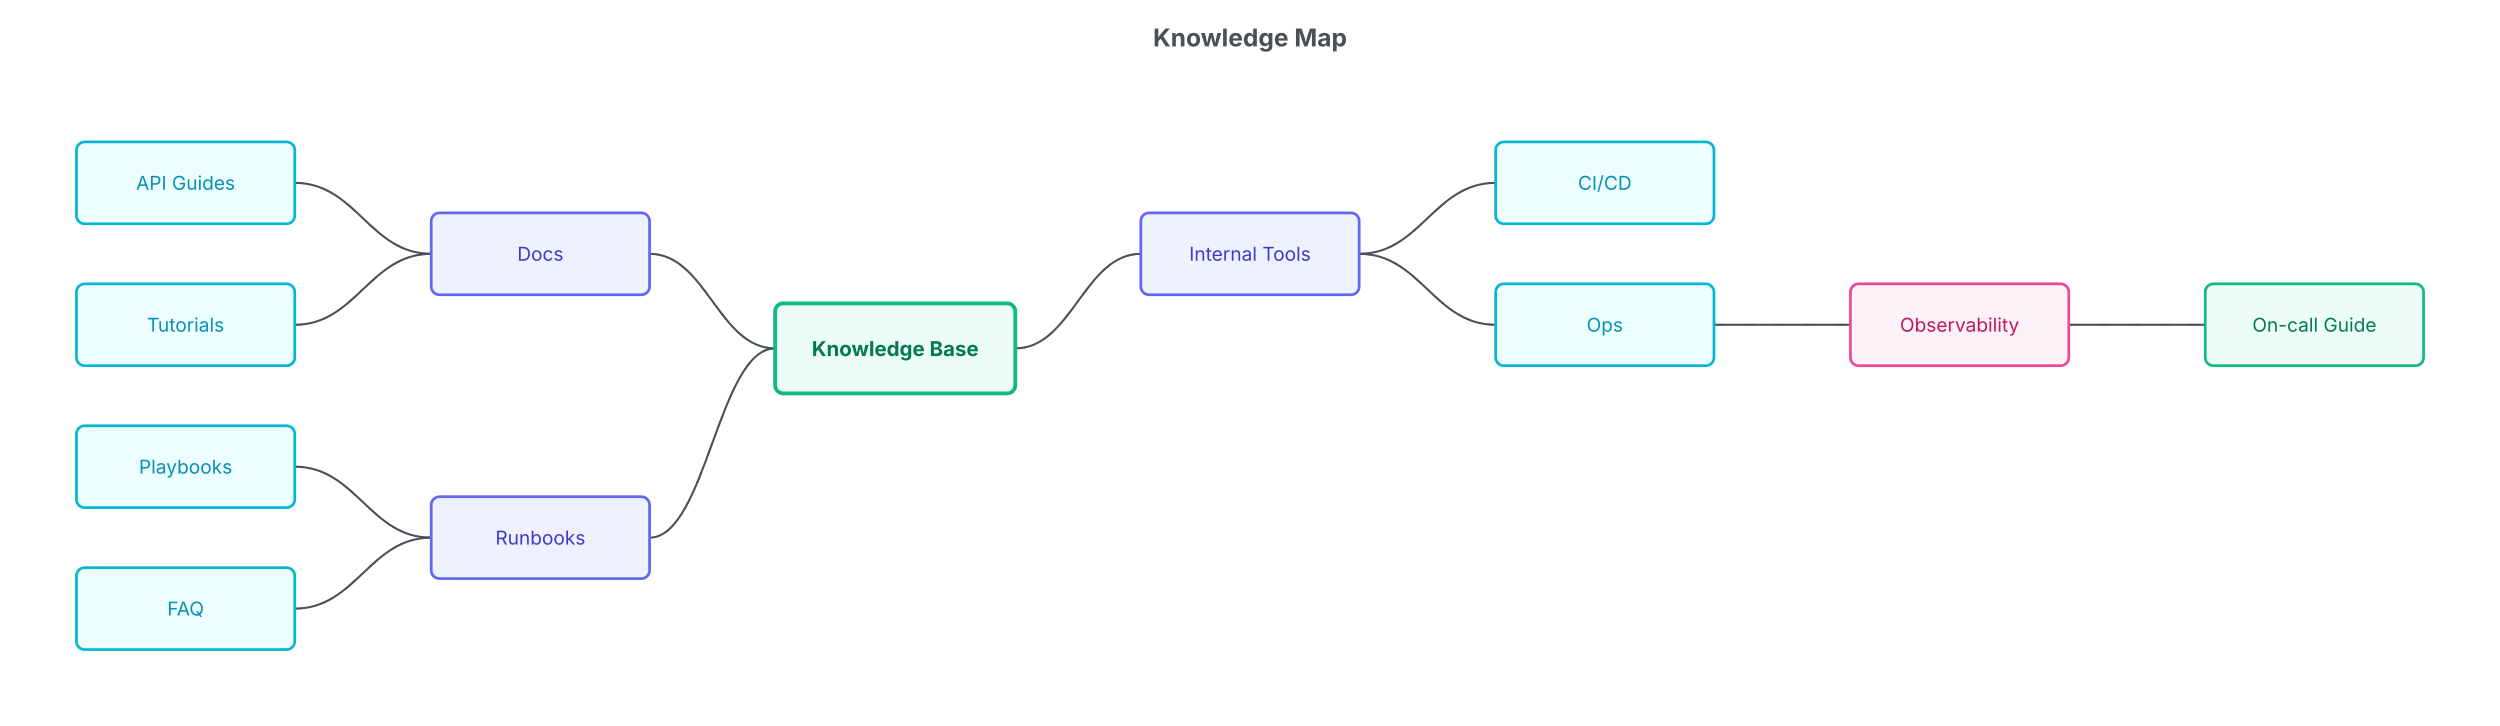
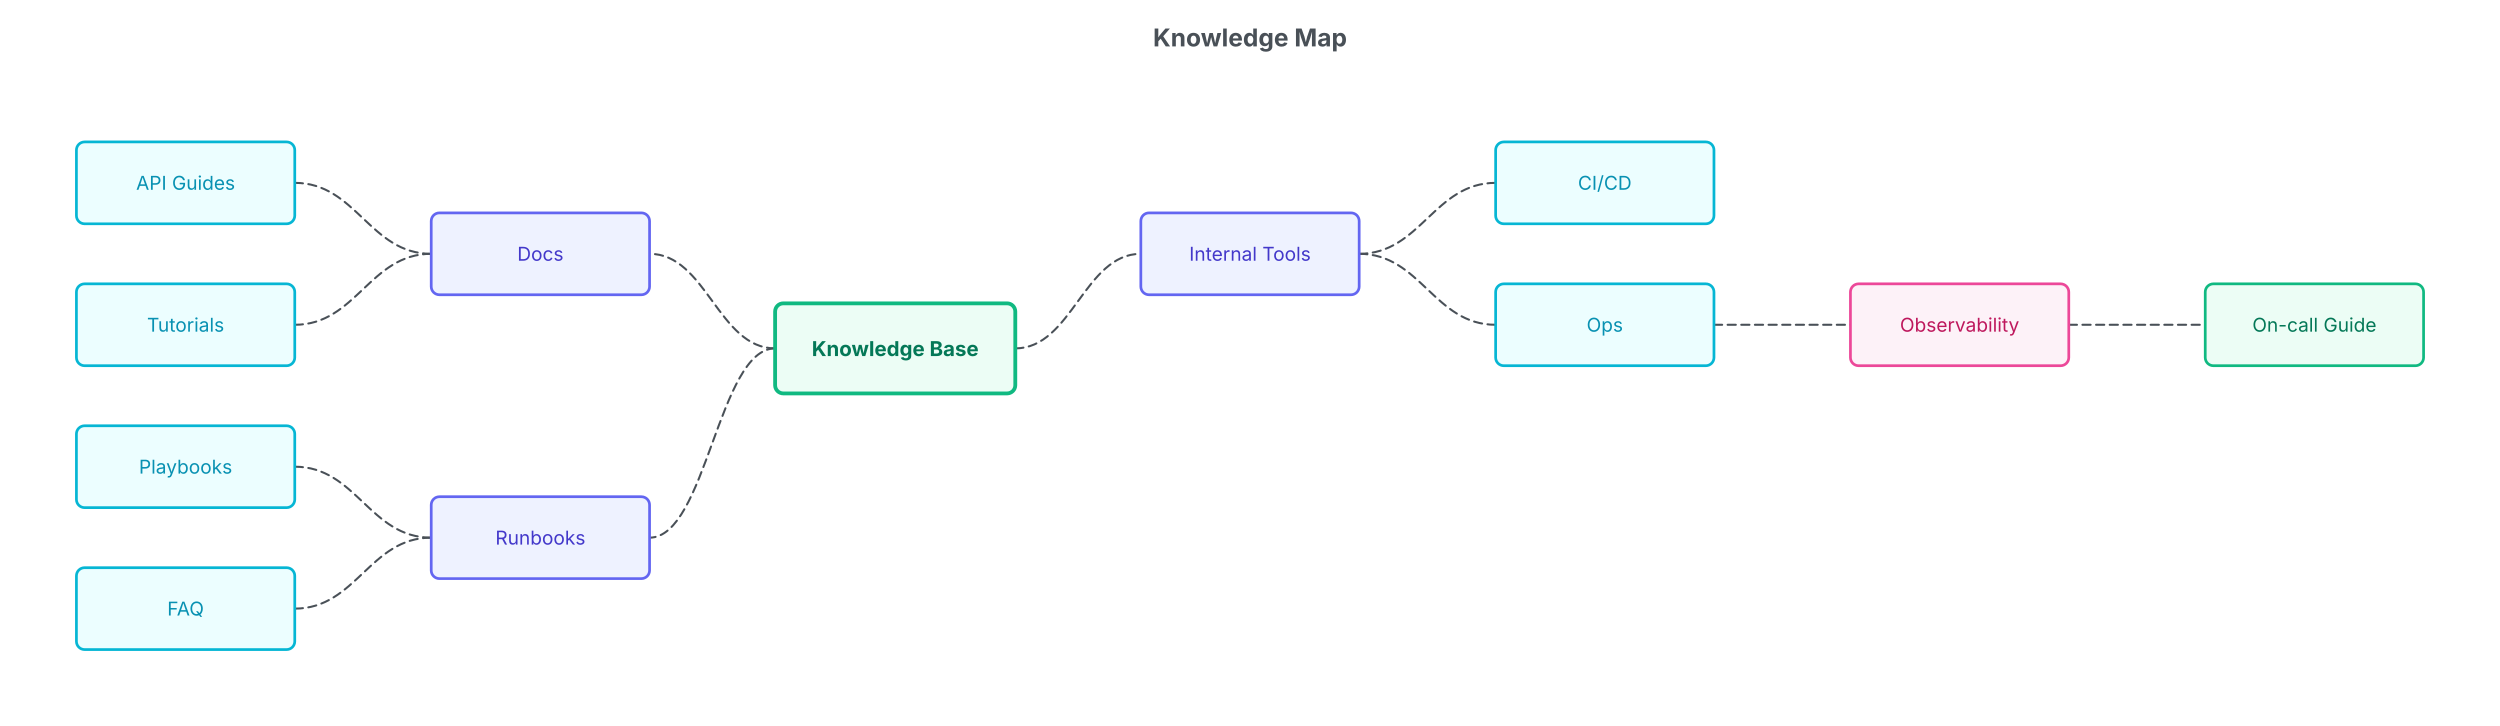
<svg xmlns="http://www.w3.org/2000/svg" width="1832" height="532" viewBox="-656 -134 1832 532">
  <text x="260" y="-100" text-anchor="middle" font-family="Inter, system-ui, -apple-system, sans-serif" font-size="18" font-weight="700" fill="#495057">Knowledge Map</text>
  <g class="mindmap">
-     <path d="M-88,121.3 C-129.4,121.3 -138.6,52 -180,52" fill="none" stroke="#495057" stroke-width="1.5" stroke-linecap="round" />
-     <path d="M-88,121.3 C-129.4,121.3 -138.6,52 -180,52" fill="none" stroke="#495057" stroke-width="1.3" stroke-linecap="round" stroke-dasharray="8 14" opacity="0.55">
-       <animate attributeName="stroke-dashoffset" from="0" to="-44" dur="2.2s" repeatCount="indefinite" />
+     <path d="M-88,121.3 C-129.4,121.3 -138.6,52 -180,52" fill="none" stroke="#495057" stroke-width="1.5" stroke-linecap="round" stroke-dasharray="6,4">
+       <animate attributeName="stroke-dashoffset" from="0" to="-20" dur="0.8s" repeatCount="indefinite" />
    </path>
-     <path d="M-88,121.3 C-129.4,121.3 -138.6,260 -180,260" fill="none" stroke="#495057" stroke-width="1.5" stroke-linecap="round" />
-     <path d="M-88,121.3 C-129.4,121.3 -138.6,260 -180,260" fill="none" stroke="#495057" stroke-width="1.3" stroke-linecap="round" stroke-dasharray="8 14" opacity="0.55">
-       <animate attributeName="stroke-dashoffset" from="0" to="-44" dur="2.2s" repeatCount="indefinite" />
+     <path d="M-88,121.3 C-129.4,121.3 -138.6,260 -180,260" fill="none" stroke="#495057" stroke-width="1.5" stroke-linecap="round" stroke-dasharray="6,4">
+       <animate attributeName="stroke-dashoffset" from="0" to="-20" dur="0.8s" repeatCount="indefinite" />
    </path>
-     <path d="M-340,52 C-385,52 -395,0 -440,0" fill="none" stroke="#495057" stroke-width="1.5" stroke-linecap="round" />
-     <path d="M-340,52 C-385,52 -395,0 -440,0" fill="none" stroke="#495057" stroke-width="1.3" stroke-linecap="round" stroke-dasharray="8 14" opacity="0.55">
-       <animate attributeName="stroke-dashoffset" from="0" to="-44" dur="2.2s" repeatCount="indefinite" />
+     <path d="M-340,52 C-385,52 -395,0 -440,0" fill="none" stroke="#495057" stroke-width="1.5" stroke-linecap="round" stroke-dasharray="6,4">
+       <animate attributeName="stroke-dashoffset" from="0" to="-20" dur="0.8s" repeatCount="indefinite" />
    </path>
-     <path d="M-340,260 C-385,260 -395,208 -440,208" fill="none" stroke="#495057" stroke-width="1.5" stroke-linecap="round" />
-     <path d="M-340,260 C-385,260 -395,208 -440,208" fill="none" stroke="#495057" stroke-width="1.3" stroke-linecap="round" stroke-dasharray="8 14" opacity="0.55">
-       <animate attributeName="stroke-dashoffset" from="0" to="-44" dur="2.2s" repeatCount="indefinite" />
+     <path d="M-340,260 C-385,260 -395,208 -440,208" fill="none" stroke="#495057" stroke-width="1.5" stroke-linecap="round" stroke-dasharray="6,4">
+       <animate attributeName="stroke-dashoffset" from="0" to="-20" dur="0.8s" repeatCount="indefinite" />
    </path>
-     <path d="M-340,52 C-385,52 -395,104 -440,104" fill="none" stroke="#495057" stroke-width="1.5" stroke-linecap="round" />
-     <path d="M-340,52 C-385,52 -395,104 -440,104" fill="none" stroke="#495057" stroke-width="1.3" stroke-linecap="round" stroke-dasharray="8 14" opacity="0.55">
-       <animate attributeName="stroke-dashoffset" from="0" to="-44" dur="2.2s" repeatCount="indefinite" />
+     <path d="M-340,52 C-385,52 -395,104 -440,104" fill="none" stroke="#495057" stroke-width="1.5" stroke-linecap="round" stroke-dasharray="6,4">
+       <animate attributeName="stroke-dashoffset" from="0" to="-20" dur="0.8s" repeatCount="indefinite" />
    </path>
-     <path d="M-340,260 C-385,260 -395,312 -440,312" fill="none" stroke="#495057" stroke-width="1.5" stroke-linecap="round" />
-     <path d="M-340,260 C-385,260 -395,312 -440,312" fill="none" stroke="#495057" stroke-width="1.3" stroke-linecap="round" stroke-dasharray="8 14" opacity="0.55">
-       <animate attributeName="stroke-dashoffset" from="0" to="-44" dur="2.2s" repeatCount="indefinite" />
+     <path d="M-340,260 C-385,260 -395,312 -440,312" fill="none" stroke="#495057" stroke-width="1.5" stroke-linecap="round" stroke-dasharray="6,4">
+       <animate attributeName="stroke-dashoffset" from="0" to="-20" dur="0.8s" repeatCount="indefinite" />
    </path>
-     <path d="M88,121.3 C129.4,121.3 138.6,52 180,52" fill="none" stroke="#495057" stroke-width="1.5" stroke-linecap="round" />
-     <path d="M88,121.3 C129.4,121.3 138.6,52 180,52" fill="none" stroke="#495057" stroke-width="1.3" stroke-linecap="round" stroke-dasharray="8 14" opacity="0.55">
-       <animate attributeName="stroke-dashoffset" from="0" to="-44" dur="2.2s" repeatCount="indefinite" />
+     <path d="M88,121.3 C129.4,121.3 138.6,52 180,52" fill="none" stroke="#495057" stroke-width="1.5" stroke-linecap="round" stroke-dasharray="6,4">
+       <animate attributeName="stroke-dashoffset" from="0" to="-20" dur="0.8s" repeatCount="indefinite" />
    </path>
-     <path d="M340,52 C385,52 395,0 440,0" fill="none" stroke="#495057" stroke-width="1.5" stroke-linecap="round" />
-     <path d="M340,52 C385,52 395,0 440,0" fill="none" stroke="#495057" stroke-width="1.3" stroke-linecap="round" stroke-dasharray="8 14" opacity="0.55">
-       <animate attributeName="stroke-dashoffset" from="0" to="-44" dur="2.2s" repeatCount="indefinite" />
+     <path d="M340,52 C385,52 395,0 440,0" fill="none" stroke="#495057" stroke-width="1.5" stroke-linecap="round" stroke-dasharray="6,4">
+       <animate attributeName="stroke-dashoffset" from="0" to="-20" dur="0.8s" repeatCount="indefinite" />
    </path>
-     <path d="M340,52 C385,52 395,104 440,104" fill="none" stroke="#495057" stroke-width="1.5" stroke-linecap="round" />
-     <path d="M340,52 C385,52 395,104 440,104" fill="none" stroke="#495057" stroke-width="1.3" stroke-linecap="round" stroke-dasharray="8 14" opacity="0.55">
-       <animate attributeName="stroke-dashoffset" from="0" to="-44" dur="2.2s" repeatCount="indefinite" />
+     <path d="M340,52 C385,52 395,104 440,104" fill="none" stroke="#495057" stroke-width="1.5" stroke-linecap="round" stroke-dasharray="6,4">
+       <animate attributeName="stroke-dashoffset" from="0" to="-20" dur="0.8s" repeatCount="indefinite" />
    </path>
-     <path d="M600,104 C645,104 655,104 700,104" fill="none" stroke="#495057" stroke-width="1.5" stroke-linecap="round" />
-     <path d="M600,104 C645,104 655,104 700,104" fill="none" stroke="#495057" stroke-width="1.3" stroke-linecap="round" stroke-dasharray="8 14" opacity="0.55">
-       <animate attributeName="stroke-dashoffset" from="0" to="-44" dur="2.2s" repeatCount="indefinite" />
+     <path d="M600,104 C645,104 655,104 700,104" fill="none" stroke="#495057" stroke-width="1.5" stroke-linecap="round" stroke-dasharray="6,4">
+       <animate attributeName="stroke-dashoffset" from="0" to="-20" dur="0.8s" repeatCount="indefinite" />
    </path>
-     <path d="M860,104 C905,104 915,104 960,104" fill="none" stroke="#495057" stroke-width="1.5" stroke-linecap="round" />
-     <path d="M860,104 C905,104 915,104 960,104" fill="none" stroke="#495057" stroke-width="1.3" stroke-linecap="round" stroke-dasharray="8 14" opacity="0.55">
-       <animate attributeName="stroke-dashoffset" from="0" to="-44" dur="2.2s" repeatCount="indefinite" />
+     <path d="M860,104 C905,104 915,104 960,104" fill="none" stroke="#495057" stroke-width="1.5" stroke-linecap="round" stroke-dasharray="6,4">
+       <animate attributeName="stroke-dashoffset" from="0" to="-20" dur="0.8s" repeatCount="indefinite" />
    </path>
    <g class="node node-terminal" data-id="root">
      <rect x="-88" y="88.3" width="176" height="66" rx="6" ry="6" fill="#ecfdf5" stroke="#10b981" stroke-width="2.8" />
      <text x="0" y="121.3" text-anchor="middle" dominant-baseline="middle" font-family="Inter, system-ui, -apple-system, sans-serif" font-size="15" font-weight="700" fill="#047857">Knowledge Base</text>
    </g>
    <g class="node node-process" data-id="docs">
      <rect x="-340" y="22" width="160" height="60" rx="6" ry="6" fill="#eef2ff" stroke="#6366f1" stroke-width="2" />
      <text x="-260" y="52" text-anchor="middle" dominant-baseline="middle" font-family="Inter, system-ui, -apple-system, sans-serif" font-size="14" fill="#4338ca">Docs</text>
    </g>
    <g class="node node-process" data-id="runbooks">
      <rect x="-340" y="230" width="160" height="60" rx="6" ry="6" fill="#eef2ff" stroke="#6366f1" stroke-width="2" />
      <text x="-260" y="260" text-anchor="middle" dominant-baseline="middle" font-family="Inter, system-ui, -apple-system, sans-serif" font-size="14" fill="#4338ca">Runbooks</text>
    </g>
    <g class="node node-decision" data-id="apis">
      <rect x="-600" y="-30" width="160" height="60" rx="6" ry="6" fill="#ecfeff" stroke="#06b6d4" stroke-width="2" />
      <text x="-520" y="0" text-anchor="middle" dominant-baseline="middle" font-family="Inter, system-ui, -apple-system, sans-serif" font-size="14" fill="#0891b2">API Guides</text>
    </g>
    <g class="node node-decision" data-id="playbooks">
      <rect x="-600" y="178" width="160" height="60" rx="6" ry="6" fill="#ecfeff" stroke="#06b6d4" stroke-width="2" />
      <text x="-520" y="208" text-anchor="middle" dominant-baseline="middle" font-family="Inter, system-ui, -apple-system, sans-serif" font-size="14" fill="#0891b2">Playbooks</text>
    </g>
    <g class="node node-decision" data-id="tutorials">
      <rect x="-600" y="74" width="160" height="60" rx="6" ry="6" fill="#ecfeff" stroke="#06b6d4" stroke-width="2" />
      <text x="-520" y="104" text-anchor="middle" dominant-baseline="middle" font-family="Inter, system-ui, -apple-system, sans-serif" font-size="14" fill="#0891b2">Tutorials</text>
    </g>
    <g class="node node-decision" data-id="faq">
      <rect x="-600" y="282" width="160" height="60" rx="6" ry="6" fill="#ecfeff" stroke="#06b6d4" stroke-width="2" />
      <text x="-520" y="312" text-anchor="middle" dominant-baseline="middle" font-family="Inter, system-ui, -apple-system, sans-serif" font-size="14" fill="#0891b2">FAQ</text>
    </g>
    <g class="node node-process" data-id="tools">
      <rect x="180" y="22" width="160" height="60" rx="6" ry="6" fill="#eef2ff" stroke="#6366f1" stroke-width="2" />
      <text x="260" y="52" text-anchor="middle" dominant-baseline="middle" font-family="Inter, system-ui, -apple-system, sans-serif" font-size="14" fill="#4338ca">Internal Tools</text>
    </g>
    <g class="node node-decision" data-id="ci">
      <rect x="440" y="-30" width="160" height="60" rx="6" ry="6" fill="#ecfeff" stroke="#06b6d4" stroke-width="2" />
      <text x="520" y="0" text-anchor="middle" dominant-baseline="middle" font-family="Inter, system-ui, -apple-system, sans-serif" font-size="14" fill="#0891b2">CI/CD</text>
    </g>
    <g class="node node-decision" data-id="ops">
      <rect x="440" y="74" width="160" height="60" rx="6" ry="6" fill="#ecfeff" stroke="#06b6d4" stroke-width="2" />
      <text x="520" y="104" text-anchor="middle" dominant-baseline="middle" font-family="Inter, system-ui, -apple-system, sans-serif" font-size="14" fill="#0891b2">Ops</text>
    </g>
    <g class="node node-io" data-id="observability">
      <rect x="700" y="74" width="160" height="60" rx="6" ry="6" fill="#fdf2f8" stroke="#ec4899" stroke-width="2" />
      <text x="780" y="104" text-anchor="middle" dominant-baseline="middle" font-family="Inter, system-ui, -apple-system, sans-serif" font-size="14" fill="#be185d">Observability</text>
    </g>
    <g class="node node-terminal" data-id="oncall">
      <rect x="960" y="74" width="160" height="60" rx="6" ry="6" fill="#ecfdf5" stroke="#10b981" stroke-width="2" />
      <text x="1040" y="104" text-anchor="middle" dominant-baseline="middle" font-family="Inter, system-ui, -apple-system, sans-serif" font-size="14" fill="#047857">On-call Guide</text>
    </g>
  </g>
</svg>
